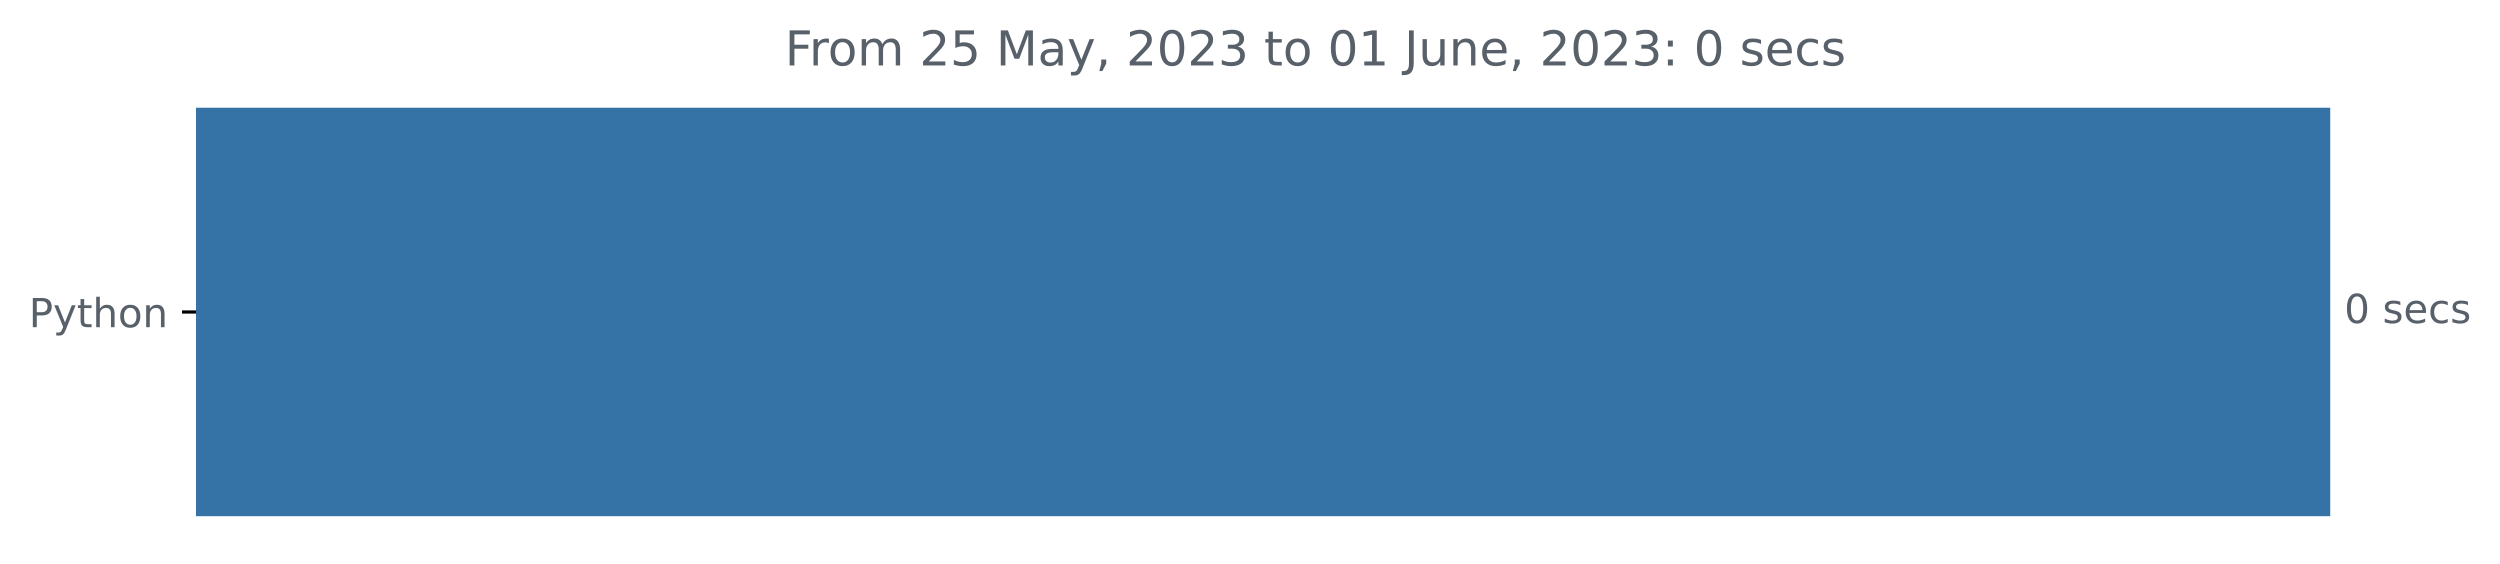
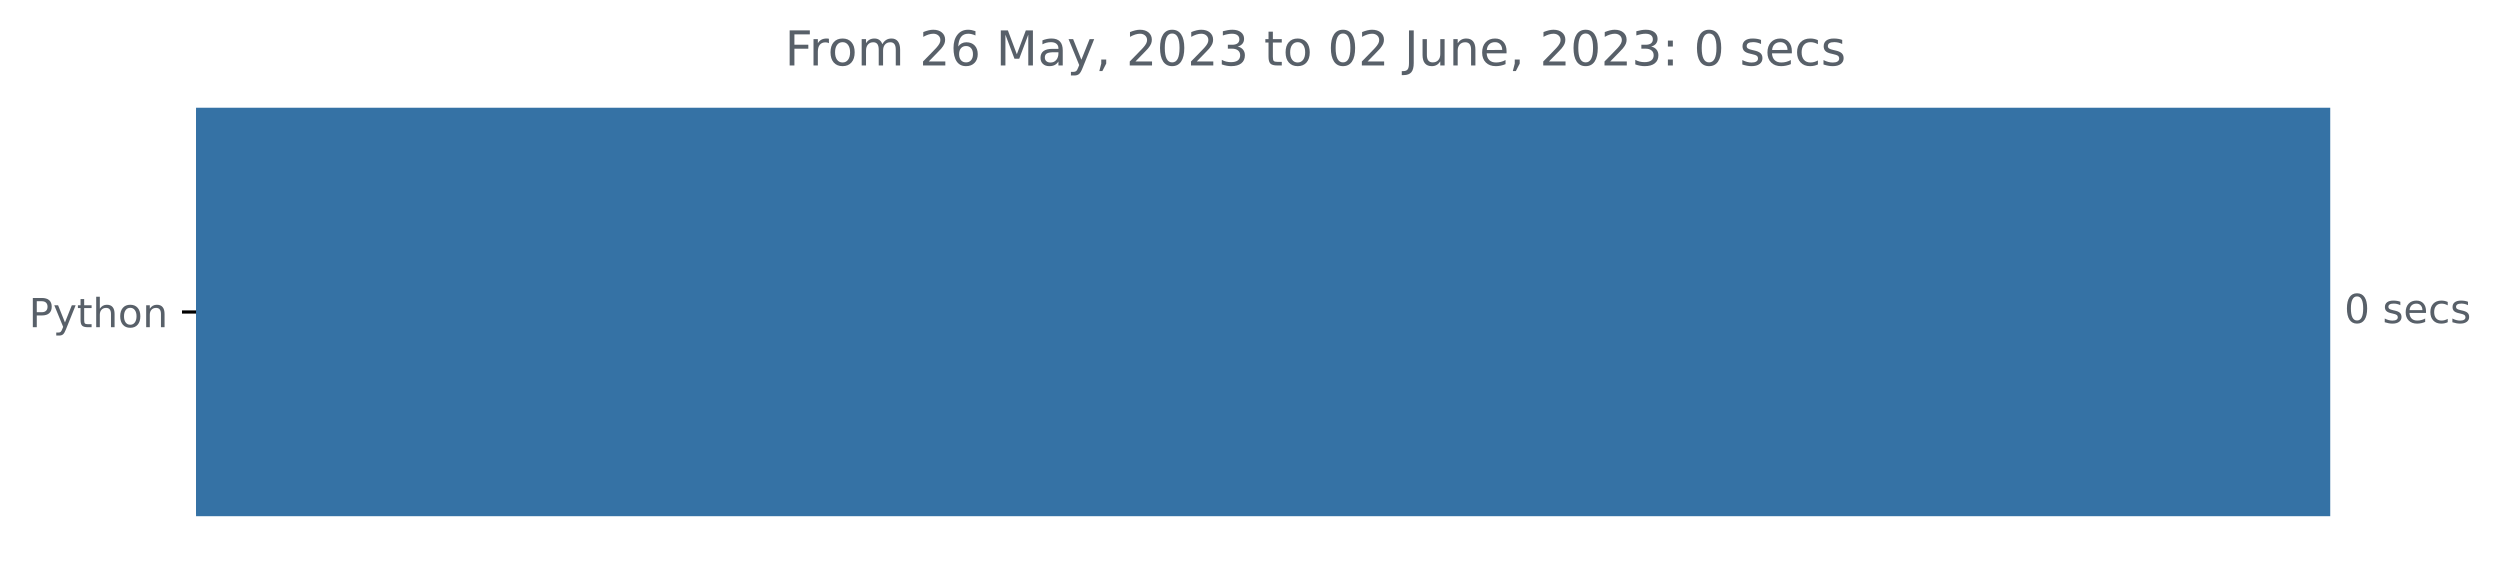
<svg xmlns="http://www.w3.org/2000/svg" xmlns:xlink="http://www.w3.org/1999/xlink" width="623.102pt" height="140.398pt" viewBox="0 0 623.102 140.398" version="1.1">
  <defs>
    <style type="text/css">*{stroke-linejoin: round; stroke-linecap: butt}</style>
  </defs>
  <g id="figure_1">
    <g id="patch_1">
      <path d="M 0 140.398  L 623.102 140.398  L 623.102 0  L 0 0  L 0 140.398  z " style="fill: none" />
    </g>
    <g id="axes_1">
      <g id="patch_2">
-         <path d="M 48.862 27.358  L 580.291 27.358  L 580.291 128.158  L 48.862 128.158  z " clip-path="url(#pc1e8010031)" style="fill: #3572a5; stroke: #3572a5; stroke-linejoin: miter" />
+         <path d="M 48.862 27.358  L 580.291 27.358  L 580.291 128.158  L 48.862 128.158  z " clip-path="url(#p18cac250a5)" style="fill: #3572a5; stroke: #3572a5; stroke-linejoin: miter" />
      </g>
      <g id="matplotlib.axis_1" />
      <g id="matplotlib.axis_2">
        <g id="ytick_1">
          <g id="line2d_1">
            <defs>
-               <path id="ma4710104f4" d="M 0 0  L -3.5 0  " style="stroke: #000000; stroke-width: 0.8" />
+               <path id="mc9ed689f1e" d="M 0 0  L -3.5 0  " style="stroke: #000000; stroke-width: 0.8" />
            </defs>
            <g>
-               <use xlink:href="#ma4710104f4" x="48.862" y="77.758" style="stroke: #000000; stroke-width: 0.8" />
+               <use xlink:href="#mc9ed689f1e" x="48.862" y="77.758" style="stroke: #000000; stroke-width: 0.8" />
            </g>
          </g>
          <g id="text_1">
            <g style="fill: #586069" transform="translate(7.2 81.55734)scale(0.1 -0.1)">
              <defs>
                <path id="DejaVuSans-50" d="M 1259 4147  L 1259 2394  L 2053 2394  Q 2494 2394 2734 2622  Q 2975 2850 2975 3272  Q 2975 3691 2734 3919  Q 2494 4147 2053 4147  L 1259 4147  z M 628 4666  L 2053 4666  Q 2838 4666 3239 4311  Q 3641 3956 3641 3272  Q 3641 2581 3239 2228  Q 2838 1875 2053 1875  L 1259 1875  L 1259 0  L 628 0  L 628 4666  z " transform="scale(0.015625)" />
                <path id="DejaVuSans-79" d="M 2059 -325  Q 1816 -950 1584 -1140  Q 1353 -1331 966 -1331  L 506 -1331  L 506 -850  L 844 -850  Q 1081 -850 1212 -737  Q 1344 -625 1503 -206  L 1606 56  L 191 3500  L 800 3500  L 1894 763  L 2988 3500  L 3597 3500  L 2059 -325  z " transform="scale(0.015625)" />
                <path id="DejaVuSans-74" d="M 1172 4494  L 1172 3500  L 2356 3500  L 2356 3053  L 1172 3053  L 1172 1153  Q 1172 725 1289 603  Q 1406 481 1766 481  L 2356 481  L 2356 0  L 1766 0  Q 1100 0 847 248  Q 594 497 594 1153  L 594 3053  L 172 3053  L 172 3500  L 594 3500  L 594 4494  L 1172 4494  z " transform="scale(0.015625)" />
                <path id="DejaVuSans-68" d="M 3513 2113  L 3513 0  L 2938 0  L 2938 2094  Q 2938 2591 2744 2837  Q 2550 3084 2163 3084  Q 1697 3084 1428 2787  Q 1159 2491 1159 1978  L 1159 0  L 581 0  L 581 4863  L 1159 4863  L 1159 2956  Q 1366 3272 1645 3428  Q 1925 3584 2291 3584  Q 2894 3584 3203 3211  Q 3513 2838 3513 2113  z " transform="scale(0.015625)" />
                <path id="DejaVuSans-6f" d="M 1959 3097  Q 1497 3097 1228 2736  Q 959 2375 959 1747  Q 959 1119 1226 758  Q 1494 397 1959 397  Q 2419 397 2687 759  Q 2956 1122 2956 1747  Q 2956 2369 2687 2733  Q 2419 3097 1959 3097  z M 1959 3584  Q 2709 3584 3137 3096  Q 3566 2609 3566 1747  Q 3566 888 3137 398  Q 2709 -91 1959 -91  Q 1206 -91 779 398  Q 353 888 353 1747  Q 353 2609 779 3096  Q 1206 3584 1959 3584  z " transform="scale(0.015625)" />
                <path id="DejaVuSans-6e" d="M 3513 2113  L 3513 0  L 2938 0  L 2938 2094  Q 2938 2591 2744 2837  Q 2550 3084 2163 3084  Q 1697 3084 1428 2787  Q 1159 2491 1159 1978  L 1159 0  L 581 0  L 581 3500  L 1159 3500  L 1159 2956  Q 1366 3272 1645 3428  Q 1925 3584 2291 3584  Q 2894 3584 3203 3211  Q 3513 2838 3513 2113  z " transform="scale(0.015625)" />
              </defs>
              <use xlink:href="#DejaVuSans-50" />
              <use xlink:href="#DejaVuSans-79" x="60.303" />
              <use xlink:href="#DejaVuSans-74" x="119.482" />
              <use xlink:href="#DejaVuSans-68" x="158.691" />
              <use xlink:href="#DejaVuSans-6f" x="222.07" />
              <use xlink:href="#DejaVuSans-6e" x="283.252" />
            </g>
          </g>
        </g>
      </g>
      <g id="text_2">
        <g style="fill: #586069" transform="translate(584.2911 80.5175)scale(0.1 -0.1)">
          <defs>
            <path id="DejaVuSans-30" d="M 2034 4250  Q 1547 4250 1301 3770  Q 1056 3291 1056 2328  Q 1056 1369 1301 889  Q 1547 409 2034 409  Q 2525 409 2770 889  Q 3016 1369 3016 2328  Q 3016 3291 2770 3770  Q 2525 4250 2034 4250  z M 2034 4750  Q 2819 4750 3233 4129  Q 3647 3509 3647 2328  Q 3647 1150 3233 529  Q 2819 -91 2034 -91  Q 1250 -91 836 529  Q 422 1150 422 2328  Q 422 3509 836 4129  Q 1250 4750 2034 4750  z " transform="scale(0.015625)" />
            <path id="DejaVuSans-20" transform="scale(0.015625)" />
            <path id="DejaVuSans-73" d="M 2834 3397  L 2834 2853  Q 2591 2978 2328 3040  Q 2066 3103 1784 3103  Q 1356 3103 1142 2972  Q 928 2841 928 2578  Q 928 2378 1081 2264  Q 1234 2150 1697 2047  L 1894 2003  Q 2506 1872 2764 1633  Q 3022 1394 3022 966  Q 3022 478 2636 193  Q 2250 -91 1575 -91  Q 1294 -91 989 -36  Q 684 19 347 128  L 347 722  Q 666 556 975 473  Q 1284 391 1588 391  Q 1994 391 2212 530  Q 2431 669 2431 922  Q 2431 1156 2273 1281  Q 2116 1406 1581 1522  L 1381 1569  Q 847 1681 609 1914  Q 372 2147 372 2553  Q 372 3047 722 3315  Q 1072 3584 1716 3584  Q 2034 3584 2315 3537  Q 2597 3491 2834 3397  z " transform="scale(0.015625)" />
            <path id="DejaVuSans-65" d="M 3597 1894  L 3597 1613  L 953 1613  Q 991 1019 1311 708  Q 1631 397 2203 397  Q 2534 397 2845 478  Q 3156 559 3463 722  L 3463 178  Q 3153 47 2828 -22  Q 2503 -91 2169 -91  Q 1331 -91 842 396  Q 353 884 353 1716  Q 353 2575 817 3079  Q 1281 3584 2069 3584  Q 2775 3584 3186 3129  Q 3597 2675 3597 1894  z M 3022 2063  Q 3016 2534 2758 2815  Q 2500 3097 2075 3097  Q 1594 3097 1305 2825  Q 1016 2553 972 2059  L 3022 2063  z " transform="scale(0.015625)" />
            <path id="DejaVuSans-63" d="M 3122 3366  L 3122 2828  Q 2878 2963 2633 3030  Q 2388 3097 2138 3097  Q 1578 3097 1268 2742  Q 959 2388 959 1747  Q 959 1106 1268 751  Q 1578 397 2138 397  Q 2388 397 2633 464  Q 2878 531 3122 666  L 3122 134  Q 2881 22 2623 -34  Q 2366 -91 2075 -91  Q 1284 -91 818 406  Q 353 903 353 1747  Q 353 2603 823 3093  Q 1294 3584 2113 3584  Q 2378 3584 2631 3529  Q 2884 3475 3122 3366  z " transform="scale(0.015625)" />
          </defs>
          <use xlink:href="#DejaVuSans-30" />
          <use xlink:href="#DejaVuSans-20" x="63.623" />
          <use xlink:href="#DejaVuSans-73" x="95.41" />
          <use xlink:href="#DejaVuSans-65" x="147.51" />
          <use xlink:href="#DejaVuSans-63" x="209.033" />
          <use xlink:href="#DejaVuSans-73" x="264.014" />
        </g>
      </g>
      <g id="text_3">
        <g style="fill: #586069" transform="translate(195.6375 16.31812)scale(0.12 -0.12)">
          <defs>
            <path id="DejaVuSans-46" d="M 628 4666  L 3309 4666  L 3309 4134  L 1259 4134  L 1259 2759  L 3109 2759  L 3109 2228  L 1259 2228  L 1259 0  L 628 0  L 628 4666  z " transform="scale(0.015625)" />
            <path id="DejaVuSans-72" d="M 2631 2963  Q 2534 3019 2420 3045  Q 2306 3072 2169 3072  Q 1681 3072 1420 2755  Q 1159 2438 1159 1844  L 1159 0  L 581 0  L 581 3500  L 1159 3500  L 1159 2956  Q 1341 3275 1631 3429  Q 1922 3584 2338 3584  Q 2397 3584 2469 3576  Q 2541 3569 2628 3553  L 2631 2963  z " transform="scale(0.015625)" />
            <path id="DejaVuSans-6d" d="M 3328 2828  Q 3544 3216 3844 3400  Q 4144 3584 4550 3584  Q 5097 3584 5394 3201  Q 5691 2819 5691 2113  L 5691 0  L 5113 0  L 5113 2094  Q 5113 2597 4934 2840  Q 4756 3084 4391 3084  Q 3944 3084 3684 2787  Q 3425 2491 3425 1978  L 3425 0  L 2847 0  L 2847 2094  Q 2847 2600 2669 2842  Q 2491 3084 2119 3084  Q 1678 3084 1418 2786  Q 1159 2488 1159 1978  L 1159 0  L 581 0  L 581 3500  L 1159 3500  L 1159 2956  Q 1356 3278 1631 3431  Q 1906 3584 2284 3584  Q 2666 3584 2933 3390  Q 3200 3197 3328 2828  z " transform="scale(0.015625)" />
            <path id="DejaVuSans-32" d="M 1228 531  L 3431 531  L 3431 0  L 469 0  L 469 531  Q 828 903 1448 1529  Q 2069 2156 2228 2338  Q 2531 2678 2651 2914  Q 2772 3150 2772 3378  Q 2772 3750 2511 3984  Q 2250 4219 1831 4219  Q 1534 4219 1204 4116  Q 875 4013 500 3803  L 500 4441  Q 881 4594 1212 4672  Q 1544 4750 1819 4750  Q 2544 4750 2975 4387  Q 3406 4025 3406 3419  Q 3406 3131 3298 2873  Q 3191 2616 2906 2266  Q 2828 2175 2409 1742  Q 1991 1309 1228 531  z " transform="scale(0.015625)" />
-             <path id="DejaVuSans-35" d="M 691 4666  L 3169 4666  L 3169 4134  L 1269 4134  L 1269 2991  Q 1406 3038 1543 3061  Q 1681 3084 1819 3084  Q 2600 3084 3056 2656  Q 3513 2228 3513 1497  Q 3513 744 3044 326  Q 2575 -91 1722 -91  Q 1428 -91 1123 -41  Q 819 9 494 109  L 494 744  Q 775 591 1075 516  Q 1375 441 1709 441  Q 2250 441 2565 725  Q 2881 1009 2881 1497  Q 2881 1984 2565 2268  Q 2250 2553 1709 2553  Q 1456 2553 1204 2497  Q 953 2441 691 2322  L 691 4666  z " transform="scale(0.015625)" />
+             <path id="DejaVuSans-36" d="M 2113 2584  Q 1688 2584 1439 2293  Q 1191 2003 1191 1497  Q 1191 994 1439 701  Q 1688 409 2113 409  Q 2538 409 2786 701  Q 3034 994 3034 1497  Q 3034 2003 2786 2293  Q 2538 2584 2113 2584  z M 3366 4563  L 3366 3988  Q 3128 4100 2886 4159  Q 2644 4219 2406 4219  Q 1781 4219 1451 3797  Q 1122 3375 1075 2522  Q 1259 2794 1537 2939  Q 1816 3084 2150 3084  Q 2853 3084 3261 2657  Q 3669 2231 3669 1497  Q 3669 778 3244 343  Q 2819 -91 2113 -91  Q 1303 -91 875 529  Q 447 1150 447 2328  Q 447 3434 972 4092  Q 1497 4750 2381 4750  Q 2619 4750 2861 4703  Q 3103 4656 3366 4563  z " transform="scale(0.015625)" />
            <path id="DejaVuSans-4d" d="M 628 4666  L 1569 4666  L 2759 1491  L 3956 4666  L 4897 4666  L 4897 0  L 4281 0  L 4281 4097  L 3078 897  L 2444 897  L 1241 4097  L 1241 0  L 628 0  L 628 4666  z " transform="scale(0.015625)" />
            <path id="DejaVuSans-61" d="M 2194 1759  Q 1497 1759 1228 1600  Q 959 1441 959 1056  Q 959 750 1161 570  Q 1363 391 1709 391  Q 2188 391 2477 730  Q 2766 1069 2766 1631  L 2766 1759  L 2194 1759  z M 3341 1997  L 3341 0  L 2766 0  L 2766 531  Q 2569 213 2275 61  Q 1981 -91 1556 -91  Q 1019 -91 701 211  Q 384 513 384 1019  Q 384 1609 779 1909  Q 1175 2209 1959 2209  L 2766 2209  L 2766 2266  Q 2766 2663 2505 2880  Q 2244 3097 1772 3097  Q 1472 3097 1187 3025  Q 903 2953 641 2809  L 641 3341  Q 956 3463 1253 3523  Q 1550 3584 1831 3584  Q 2591 3584 2966 3190  Q 3341 2797 3341 1997  z " transform="scale(0.015625)" />
            <path id="DejaVuSans-2c" d="M 750 794  L 1409 794  L 1409 256  L 897 -744  L 494 -744  L 750 256  L 750 794  z " transform="scale(0.015625)" />
            <path id="DejaVuSans-33" d="M 2597 2516  Q 3050 2419 3304 2112  Q 3559 1806 3559 1356  Q 3559 666 3084 287  Q 2609 -91 1734 -91  Q 1441 -91 1130 -33  Q 819 25 488 141  L 488 750  Q 750 597 1062 519  Q 1375 441 1716 441  Q 2309 441 2620 675  Q 2931 909 2931 1356  Q 2931 1769 2642 2001  Q 2353 2234 1838 2234  L 1294 2234  L 1294 2753  L 1863 2753  Q 2328 2753 2575 2939  Q 2822 3125 2822 3475  Q 2822 3834 2567 4026  Q 2313 4219 1838 4219  Q 1578 4219 1281 4162  Q 984 4106 628 3988  L 628 4550  Q 988 4650 1302 4700  Q 1616 4750 1894 4750  Q 2613 4750 3031 4423  Q 3450 4097 3450 3541  Q 3450 3153 3228 2886  Q 3006 2619 2597 2516  z " transform="scale(0.015625)" />
-             <path id="DejaVuSans-31" d="M 794 531  L 1825 531  L 1825 4091  L 703 3866  L 703 4441  L 1819 4666  L 2450 4666  L 2450 531  L 3481 531  L 3481 0  L 794 0  L 794 531  z " transform="scale(0.015625)" />
            <path id="DejaVuSans-4a" d="M 628 4666  L 1259 4666  L 1259 325  Q 1259 -519 939 -900  Q 619 -1281 -91 -1281  L -331 -1281  L -331 -750  L -134 -750  Q 284 -750 456 -515  Q 628 -281 628 325  L 628 4666  z " transform="scale(0.015625)" />
            <path id="DejaVuSans-75" d="M 544 1381  L 544 3500  L 1119 3500  L 1119 1403  Q 1119 906 1312 657  Q 1506 409 1894 409  Q 2359 409 2629 706  Q 2900 1003 2900 1516  L 2900 3500  L 3475 3500  L 3475 0  L 2900 0  L 2900 538  Q 2691 219 2414 64  Q 2138 -91 1772 -91  Q 1169 -91 856 284  Q 544 659 544 1381  z M 1991 3584  L 1991 3584  z " transform="scale(0.015625)" />
            <path id="DejaVuSans-3a" d="M 750 794  L 1409 794  L 1409 0  L 750 0  L 750 794  z M 750 3309  L 1409 3309  L 1409 2516  L 750 2516  L 750 3309  z " transform="scale(0.015625)" />
          </defs>
          <use xlink:href="#DejaVuSans-46" />
          <use xlink:href="#DejaVuSans-72" x="50.27" />
          <use xlink:href="#DejaVuSans-6f" x="89.133" />
          <use xlink:href="#DejaVuSans-6d" x="150.314" />
          <use xlink:href="#DejaVuSans-20" x="247.727" />
          <use xlink:href="#DejaVuSans-32" x="279.514" />
-           <use xlink:href="#DejaVuSans-35" x="343.137" />
+           <use xlink:href="#DejaVuSans-36" x="343.137" />
          <use xlink:href="#DejaVuSans-20" x="406.76" />
          <use xlink:href="#DejaVuSans-4d" x="438.547" />
          <use xlink:href="#DejaVuSans-61" x="524.826" />
          <use xlink:href="#DejaVuSans-79" x="586.105" />
          <use xlink:href="#DejaVuSans-2c" x="645.285" />
          <use xlink:href="#DejaVuSans-20" x="677.072" />
          <use xlink:href="#DejaVuSans-32" x="708.859" />
          <use xlink:href="#DejaVuSans-30" x="772.482" />
          <use xlink:href="#DejaVuSans-32" x="836.105" />
          <use xlink:href="#DejaVuSans-33" x="899.729" />
          <use xlink:href="#DejaVuSans-20" x="963.352" />
          <use xlink:href="#DejaVuSans-74" x="995.139" />
          <use xlink:href="#DejaVuSans-6f" x="1034.348" />
          <use xlink:href="#DejaVuSans-20" x="1095.529" />
          <use xlink:href="#DejaVuSans-30" x="1127.316" />
-           <use xlink:href="#DejaVuSans-31" x="1190.939" />
+           <use xlink:href="#DejaVuSans-32" x="1190.939" />
          <use xlink:href="#DejaVuSans-20" x="1254.562" />
          <use xlink:href="#DejaVuSans-4a" x="1286.35" />
          <use xlink:href="#DejaVuSans-75" x="1315.842" />
          <use xlink:href="#DejaVuSans-6e" x="1379.221" />
          <use xlink:href="#DejaVuSans-65" x="1442.6" />
          <use xlink:href="#DejaVuSans-2c" x="1504.123" />
          <use xlink:href="#DejaVuSans-20" x="1535.91" />
          <use xlink:href="#DejaVuSans-32" x="1567.697" />
          <use xlink:href="#DejaVuSans-30" x="1631.32" />
          <use xlink:href="#DejaVuSans-32" x="1694.943" />
          <use xlink:href="#DejaVuSans-33" x="1758.566" />
          <use xlink:href="#DejaVuSans-3a" x="1822.189" />
          <use xlink:href="#DejaVuSans-20" x="1855.881" />
          <use xlink:href="#DejaVuSans-30" x="1887.668" />
          <use xlink:href="#DejaVuSans-20" x="1951.291" />
          <use xlink:href="#DejaVuSans-73" x="1983.078" />
          <use xlink:href="#DejaVuSans-65" x="2035.178" />
          <use xlink:href="#DejaVuSans-63" x="2096.701" />
          <use xlink:href="#DejaVuSans-73" x="2151.682" />
        </g>
      </g>
    </g>
  </g>
  <defs>
-     <clipPath id="pc1e8010031">
+     <clipPath id="p18cac250a5">
      <rect x="48.862" y="22.318" width="558" height="110.88" />
    </clipPath>
  </defs>
</svg>
